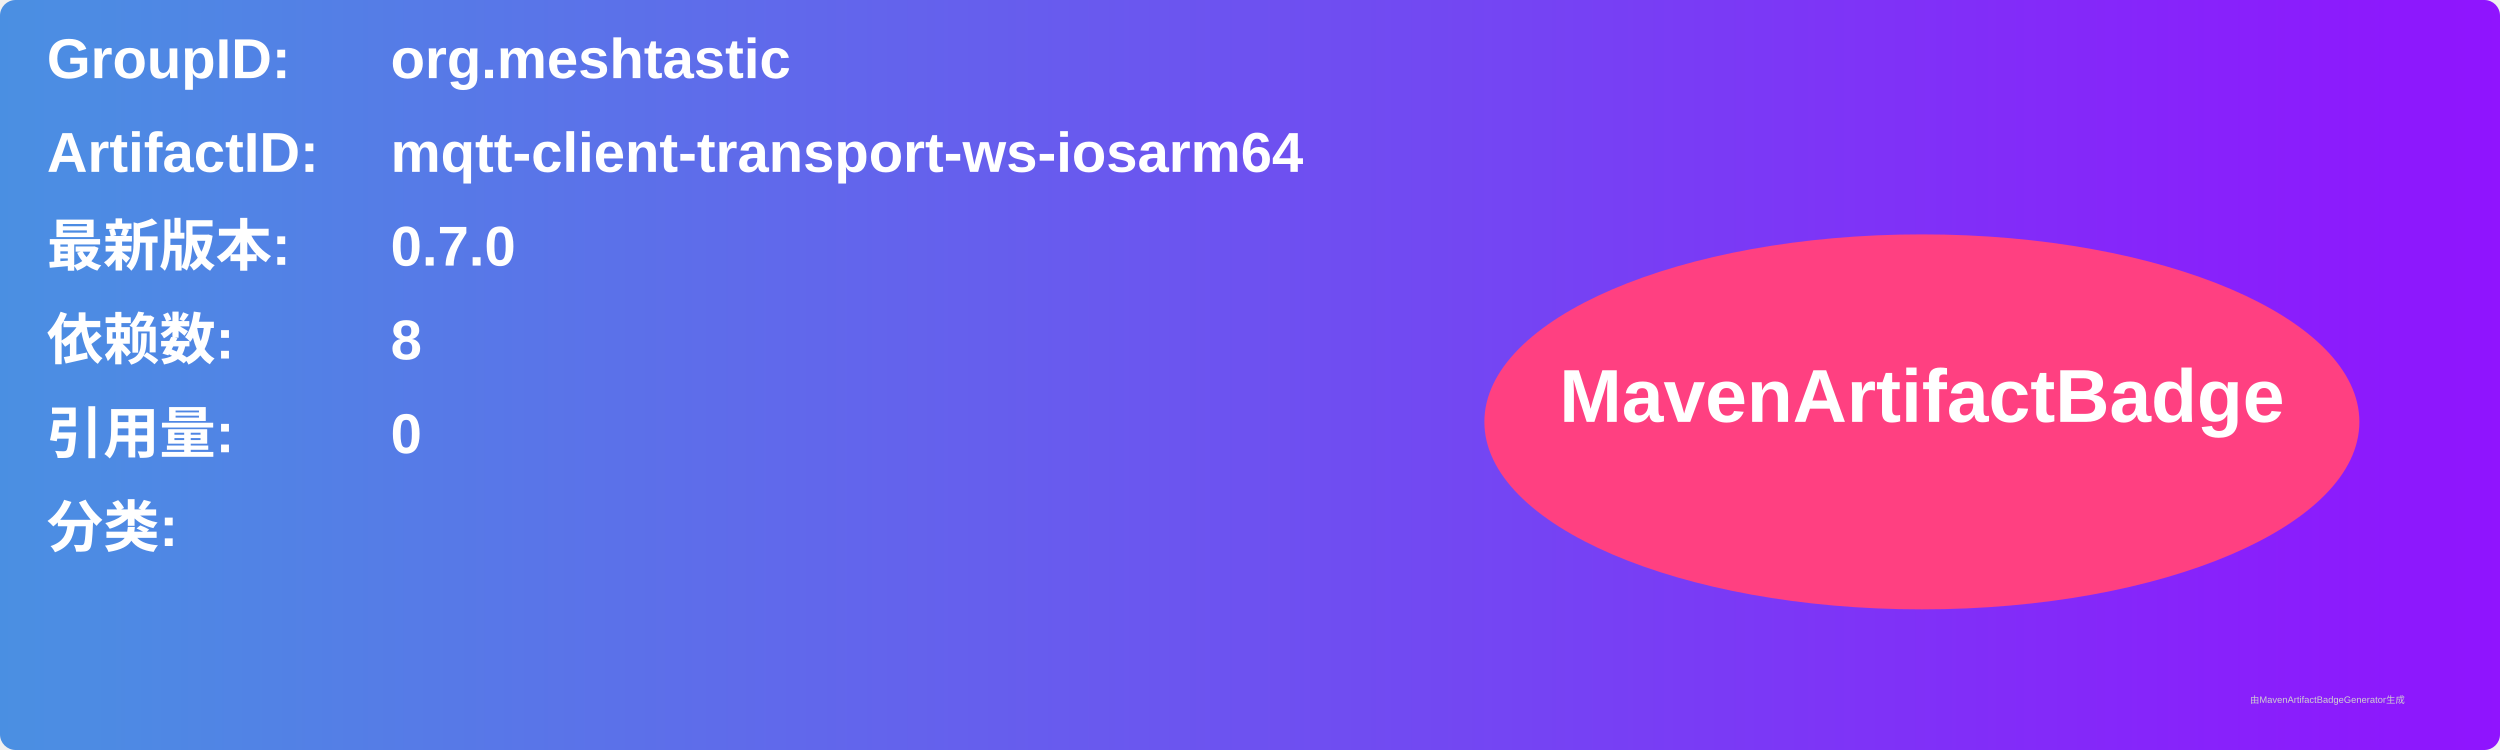
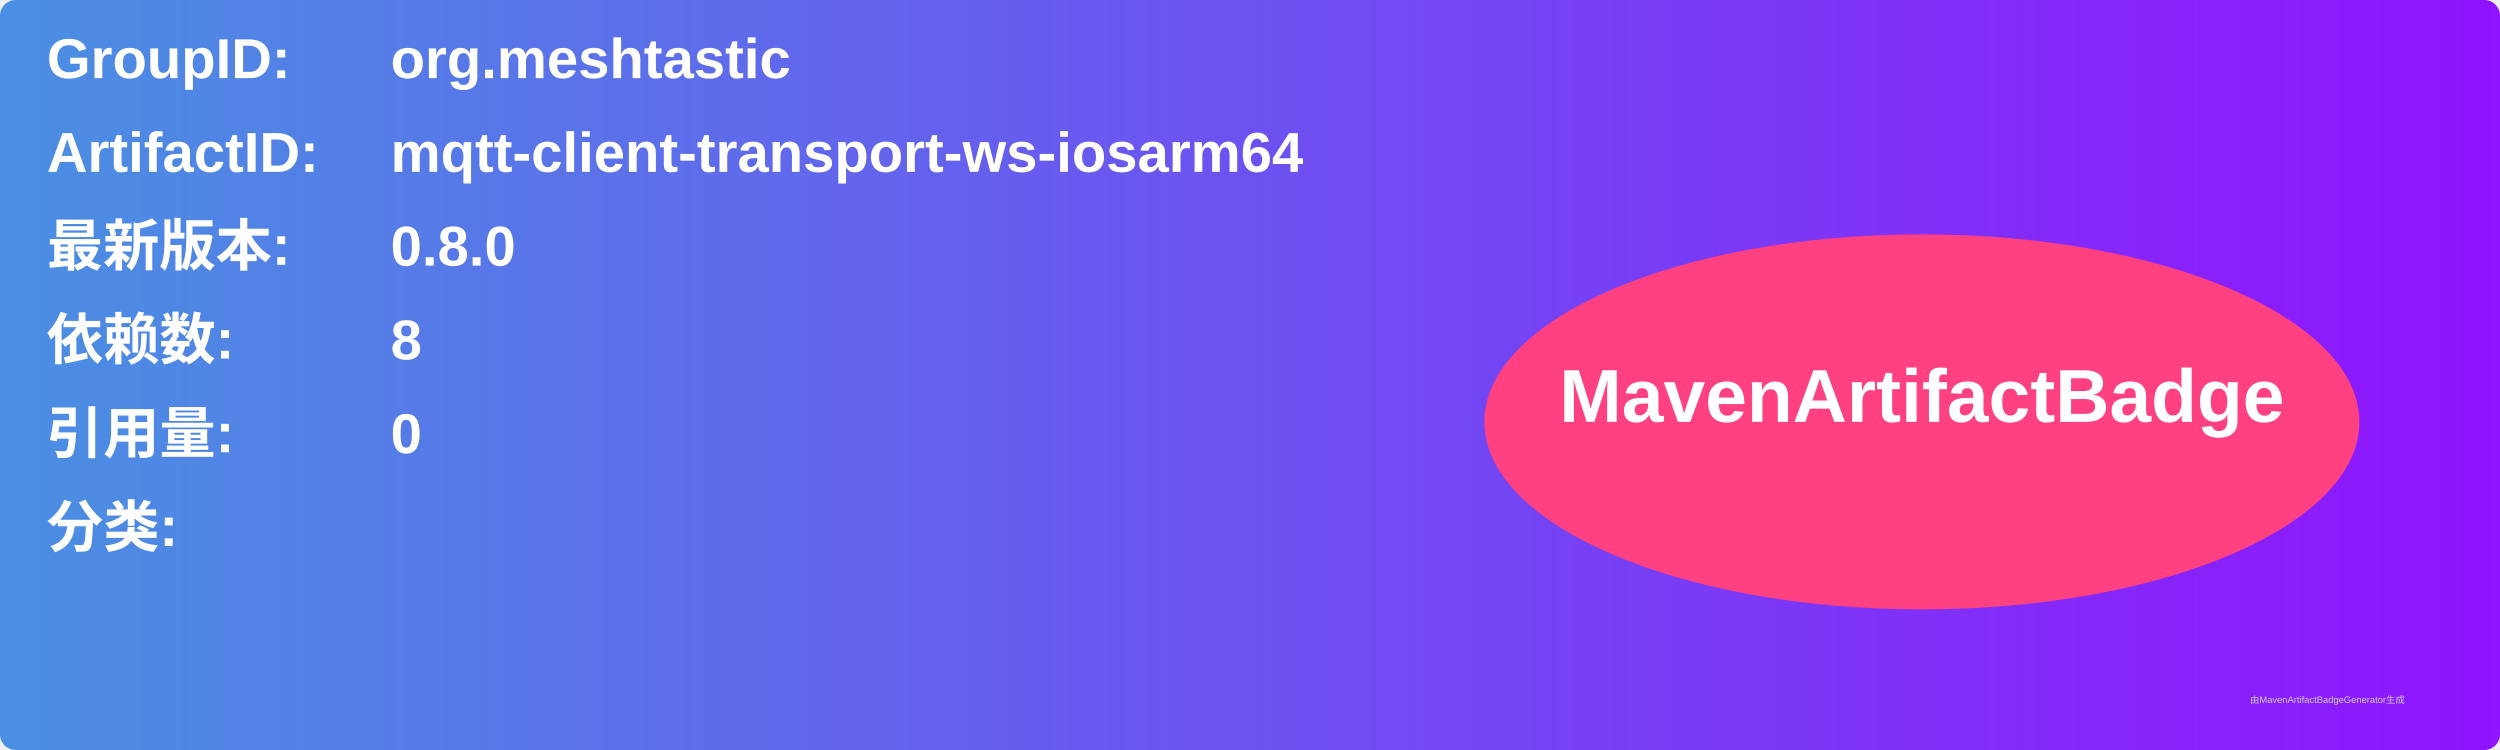
<svg xmlns="http://www.w3.org/2000/svg" width="800" height="240" viewBox="0 0 800 240">
  <linearGradient id="grad" x1="0%" y1="0%" x2="100%" y2="0%">
    <stop offset="0%" stop-color="#4a90e2" />
    <stop offset="100%" stop-color="#9013fe" />
  </linearGradient>
  <rect width="100%" height="100%" rx="5" ry="5" fill="url(#grad)" />
  <g transform="translate(15, 15)">
    <text x="0" y="10" font-family="Arial" font-size="18" fill="white" font-weight="bold" width="260">GroupID:</text>
    <text x="110" y="10" font-family="Arial" font-size="18" fill="white" font-weight="bold" width="460">org.meshtastic</text>
    <text x="0" y="40" font-family="Arial" font-size="18" fill="white" font-weight="bold" width="260">ArtifactID:</text>
    <text x="110" y="40" font-family="Arial" font-size="18" fill="white" font-weight="bold" width="460">mqtt-client-transport-ws-iosarm64</text>
    <text x="0" y="70" font-family="Arial" font-size="18" fill="white" font-weight="bold">最新版本:</text>
    <text x="110" y="70" font-family="Arial" font-size="18" fill="white" font-weight="bold">
-       <tspan font-weight="bold">0.7.0</tspan>
+       <tspan font-weight="bold">0.8.0</tspan>
    </text>
    <text x="0" y="100" font-family="Arial" font-size="18" fill="white" font-weight="bold">依赖数: </text>
    <text x="110" y="100" font-family="Arial" font-size="18" fill="white">
      <tspan font-weight="bold">8</tspan>
    </text>
    <text x="0" y="130" font-family="Arial" font-size="18" fill="white" font-weight="bold">引用量: </text>
    <text x="110" y="130" font-family="Arial" font-size="18" fill="white">
      <tspan font-weight="bold">0</tspan>
    </text>
    <text x="0" y="160" font-family="Arial" font-size="18" fill="white" font-weight="bold">分类:</text>
    <text x="10" y="190" font-family="Arial" font-size="10" fill="white">
      <tspan font-weight="bold" />
    </text>
    <ellipse cx="600" cy="120" rx="140" ry="60" fill="#ff4081" />
    <text x="600" y="120" text-anchor="middle" font-family="Arial" font-size="24" fill="white" font-weight="bold">MavenArtifactBadge</text>
  </g>
  <text x="720" y="225" font-family="Arial" font-size="3" fill="#d0d0d0">由MavenArtifactBadgeGenerator生成</text>
</svg>
